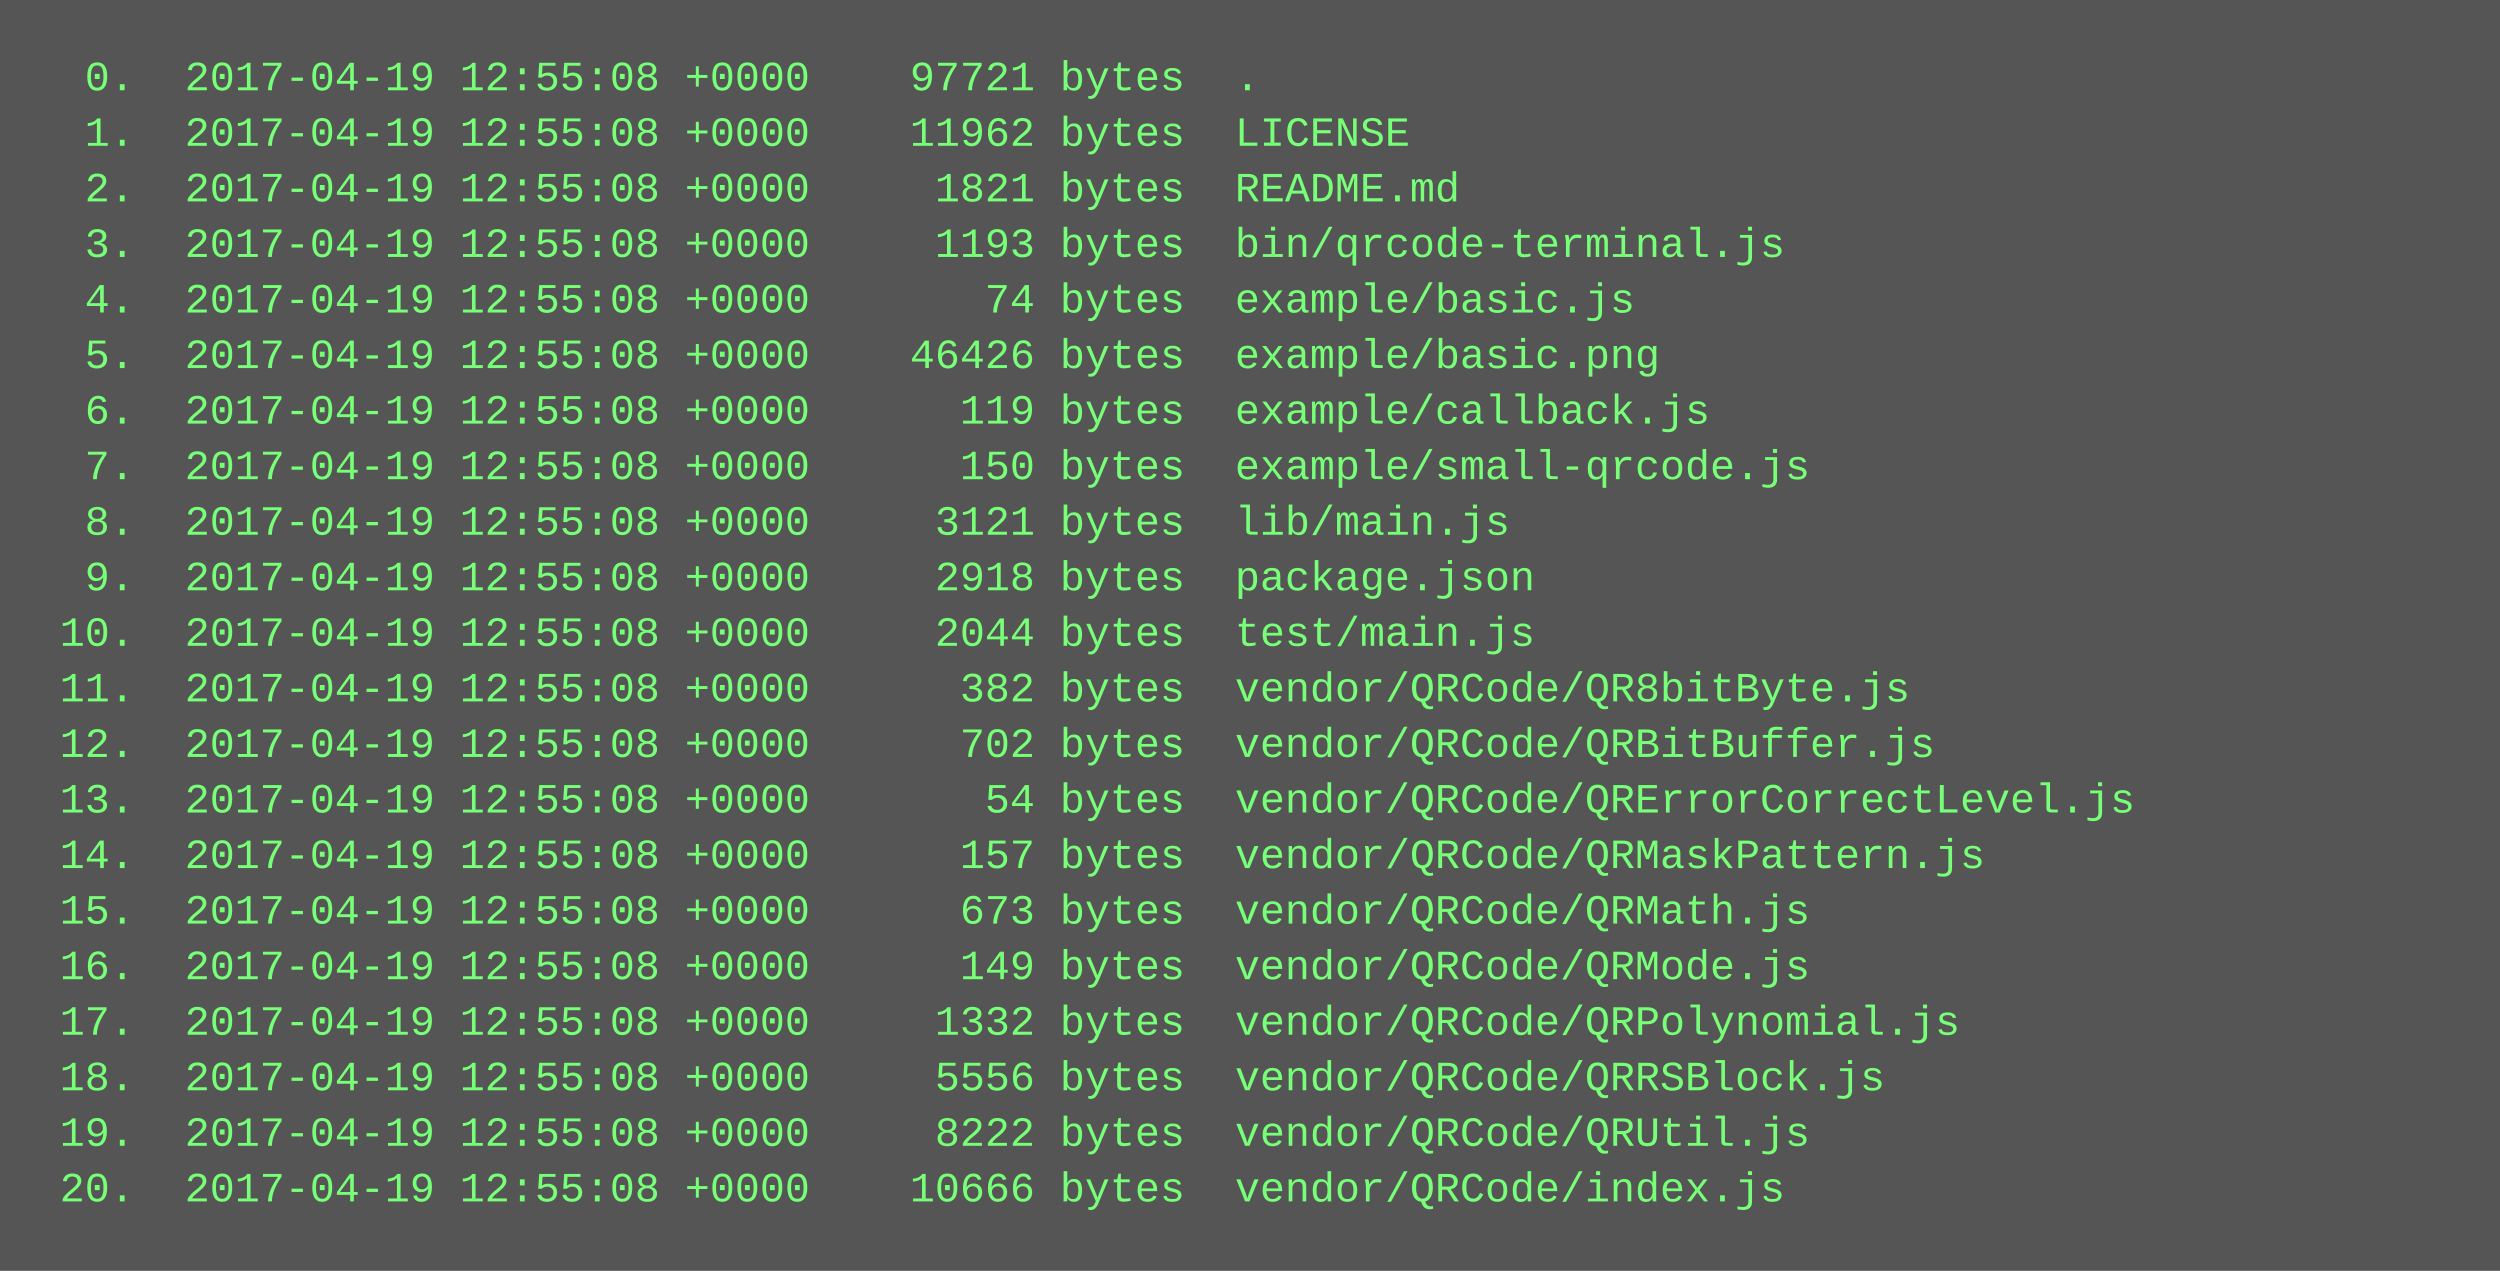
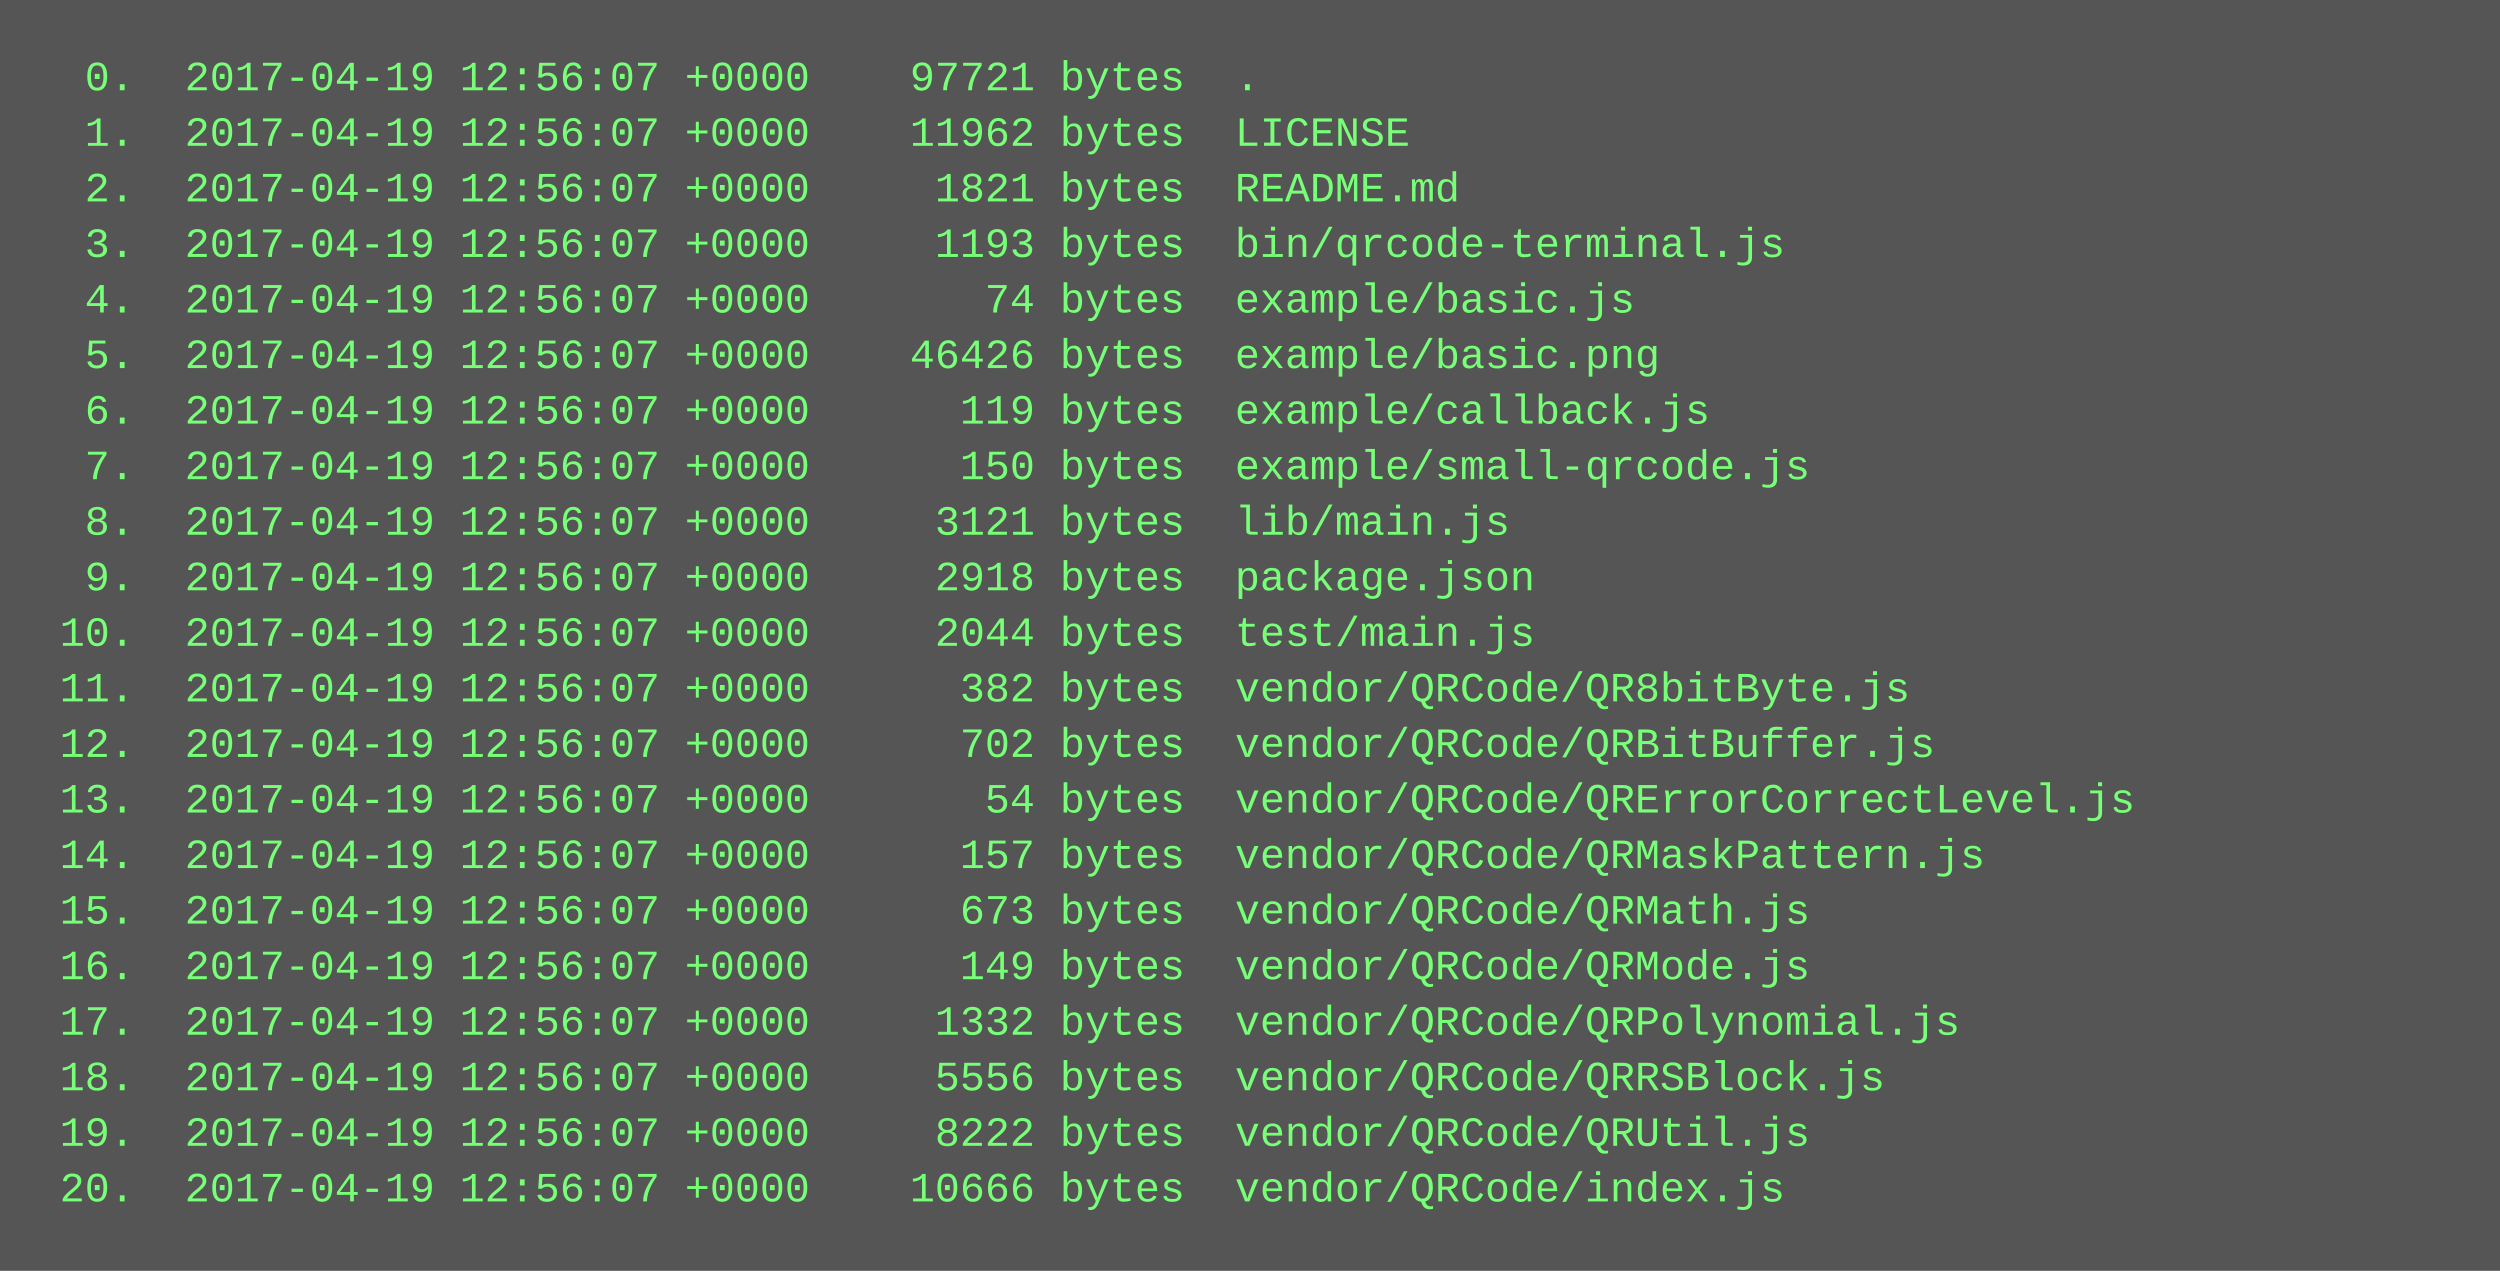
<svg xmlns="http://www.w3.org/2000/svg" height="366" width="720">
  <rect height="366" fill="#555" width="720" />
  <text fill="#7f7" font-family="Courier New" font-size="12" xml:space="preserve">
-     <tspan x="10" y="26">  0.  2017-04-19 12:55:08 +0000    97721 bytes  .</tspan>
-     <tspan x="10" y="42">  1.  2017-04-19 12:55:08 +0000    11962 bytes  LICENSE</tspan>
-     <tspan x="10" y="58">  2.  2017-04-19 12:55:08 +0000     1821 bytes  README.md</tspan>
-     <tspan x="10" y="74">  3.  2017-04-19 12:55:08 +0000     1193 bytes  bin/qrcode-terminal.js</tspan>
-     <tspan x="10" y="90">  4.  2017-04-19 12:55:08 +0000       74 bytes  example/basic.js</tspan>
-     <tspan x="10" y="106">  5.  2017-04-19 12:55:08 +0000    46426 bytes  example/basic.png</tspan>
-     <tspan x="10" y="122">  6.  2017-04-19 12:55:08 +0000      119 bytes  example/callback.js</tspan>
-     <tspan x="10" y="138">  7.  2017-04-19 12:55:08 +0000      150 bytes  example/small-qrcode.js</tspan>
-     <tspan x="10" y="154">  8.  2017-04-19 12:55:08 +0000     3121 bytes  lib/main.js</tspan>
-     <tspan x="10" y="170">  9.  2017-04-19 12:55:08 +0000     2918 bytes  package.json</tspan>
-     <tspan x="10" y="186"> 10.  2017-04-19 12:55:08 +0000     2044 bytes  test/main.js</tspan>
-     <tspan x="10" y="202"> 11.  2017-04-19 12:55:08 +0000      382 bytes  vendor/QRCode/QR8bitByte.js</tspan>
-     <tspan x="10" y="218"> 12.  2017-04-19 12:55:08 +0000      702 bytes  vendor/QRCode/QRBitBuffer.js</tspan>
-     <tspan x="10" y="234"> 13.  2017-04-19 12:55:08 +0000       54 bytes  vendor/QRCode/QRErrorCorrectLevel.js</tspan>
-     <tspan x="10" y="250"> 14.  2017-04-19 12:55:08 +0000      157 bytes  vendor/QRCode/QRMaskPattern.js</tspan>
-     <tspan x="10" y="266"> 15.  2017-04-19 12:55:08 +0000      673 bytes  vendor/QRCode/QRMath.js</tspan>
-     <tspan x="10" y="282"> 16.  2017-04-19 12:55:08 +0000      149 bytes  vendor/QRCode/QRMode.js</tspan>
-     <tspan x="10" y="298"> 17.  2017-04-19 12:55:08 +0000     1332 bytes  vendor/QRCode/QRPolynomial.js</tspan>
-     <tspan x="10" y="314"> 18.  2017-04-19 12:55:08 +0000     5556 bytes  vendor/QRCode/QRRSBlock.js</tspan>
-     <tspan x="10" y="330"> 19.  2017-04-19 12:55:08 +0000     8222 bytes  vendor/QRCode/QRUtil.js</tspan>
-     <tspan x="10" y="346"> 20.  2017-04-19 12:55:08 +0000    10666 bytes  vendor/QRCode/index.js</tspan>
+     <tspan x="10" y="26">  0.  2017-04-19 12:56:07 +0000    97721 bytes  .</tspan>
+     <tspan x="10" y="42">  1.  2017-04-19 12:56:07 +0000    11962 bytes  LICENSE</tspan>
+     <tspan x="10" y="58">  2.  2017-04-19 12:56:07 +0000     1821 bytes  README.md</tspan>
+     <tspan x="10" y="74">  3.  2017-04-19 12:56:07 +0000     1193 bytes  bin/qrcode-terminal.js</tspan>
+     <tspan x="10" y="90">  4.  2017-04-19 12:56:07 +0000       74 bytes  example/basic.js</tspan>
+     <tspan x="10" y="106">  5.  2017-04-19 12:56:07 +0000    46426 bytes  example/basic.png</tspan>
+     <tspan x="10" y="122">  6.  2017-04-19 12:56:07 +0000      119 bytes  example/callback.js</tspan>
+     <tspan x="10" y="138">  7.  2017-04-19 12:56:07 +0000      150 bytes  example/small-qrcode.js</tspan>
+     <tspan x="10" y="154">  8.  2017-04-19 12:56:07 +0000     3121 bytes  lib/main.js</tspan>
+     <tspan x="10" y="170">  9.  2017-04-19 12:56:07 +0000     2918 bytes  package.json</tspan>
+     <tspan x="10" y="186"> 10.  2017-04-19 12:56:07 +0000     2044 bytes  test/main.js</tspan>
+     <tspan x="10" y="202"> 11.  2017-04-19 12:56:07 +0000      382 bytes  vendor/QRCode/QR8bitByte.js</tspan>
+     <tspan x="10" y="218"> 12.  2017-04-19 12:56:07 +0000      702 bytes  vendor/QRCode/QRBitBuffer.js</tspan>
+     <tspan x="10" y="234"> 13.  2017-04-19 12:56:07 +0000       54 bytes  vendor/QRCode/QRErrorCorrectLevel.js</tspan>
+     <tspan x="10" y="250"> 14.  2017-04-19 12:56:07 +0000      157 bytes  vendor/QRCode/QRMaskPattern.js</tspan>
+     <tspan x="10" y="266"> 15.  2017-04-19 12:56:07 +0000      673 bytes  vendor/QRCode/QRMath.js</tspan>
+     <tspan x="10" y="282"> 16.  2017-04-19 12:56:07 +0000      149 bytes  vendor/QRCode/QRMode.js</tspan>
+     <tspan x="10" y="298"> 17.  2017-04-19 12:56:07 +0000     1332 bytes  vendor/QRCode/QRPolynomial.js</tspan>
+     <tspan x="10" y="314"> 18.  2017-04-19 12:56:07 +0000     5556 bytes  vendor/QRCode/QRRSBlock.js</tspan>
+     <tspan x="10" y="330"> 19.  2017-04-19 12:56:07 +0000     8222 bytes  vendor/QRCode/QRUtil.js</tspan>
+     <tspan x="10" y="346"> 20.  2017-04-19 12:56:07 +0000    10666 bytes  vendor/QRCode/index.js</tspan>
  </text>
</svg>
